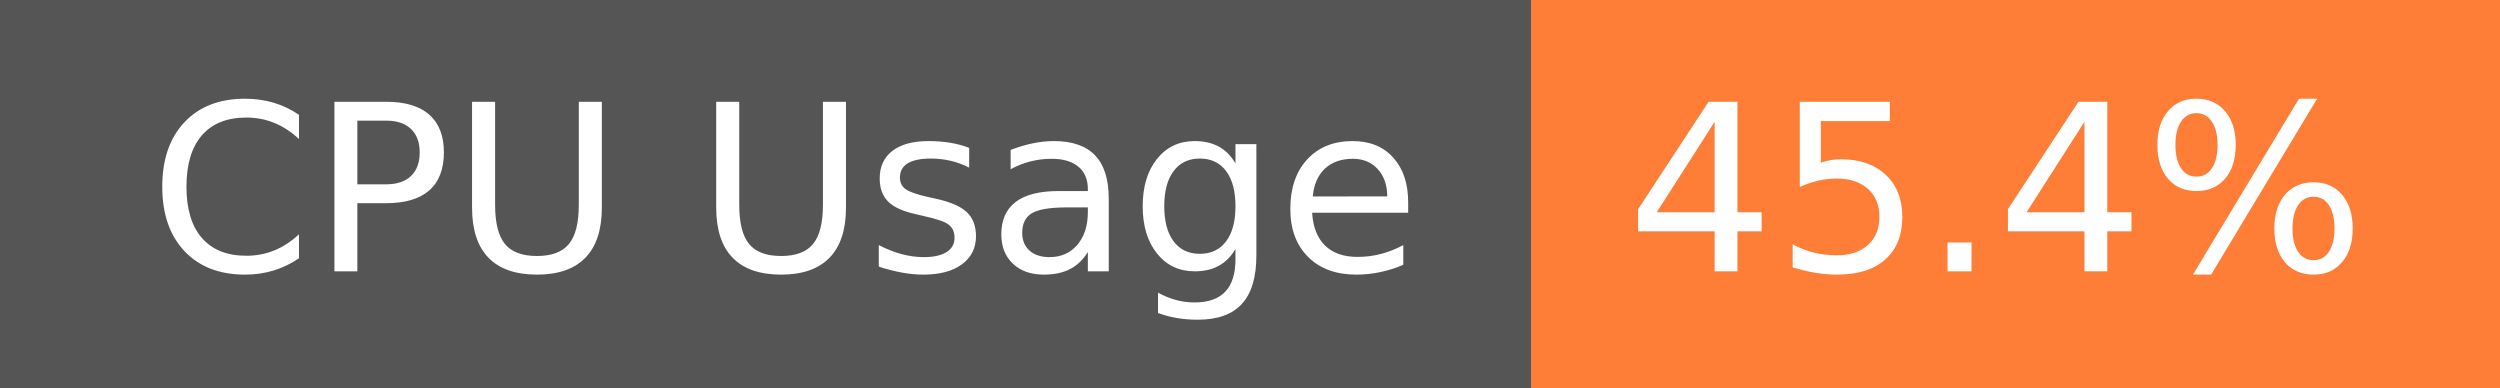
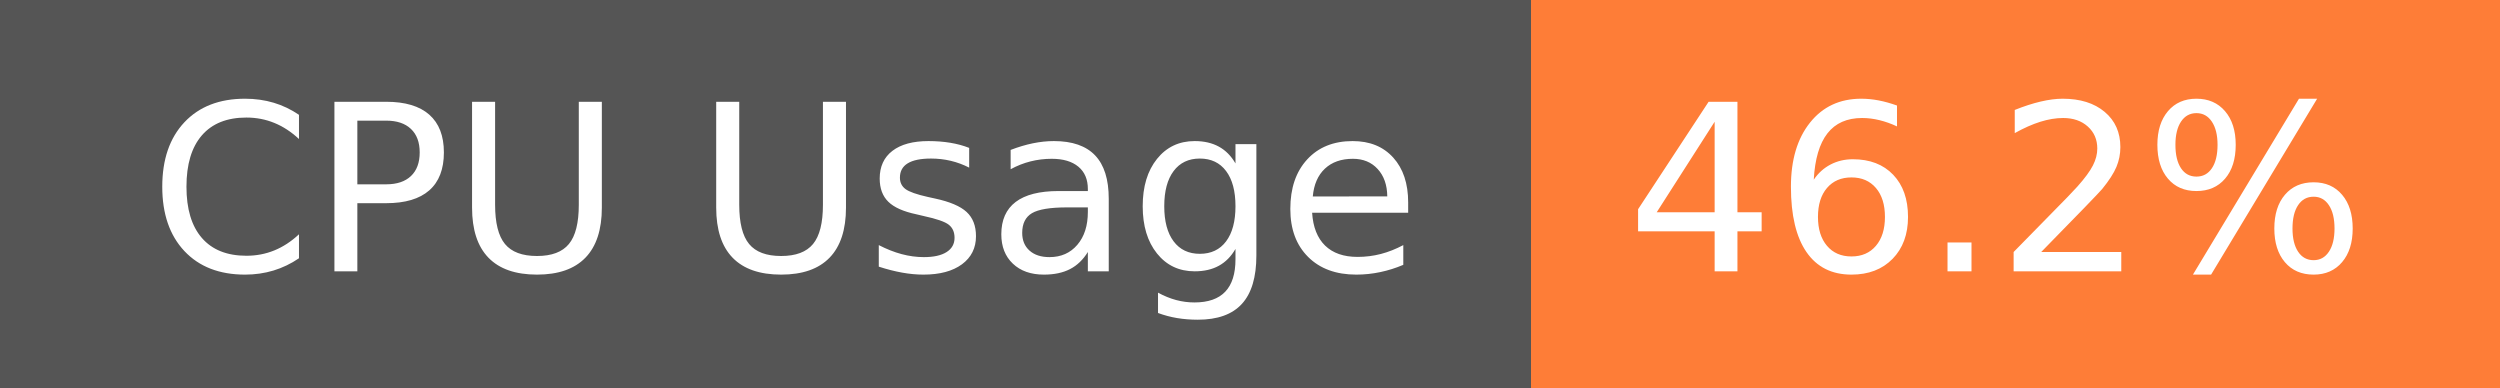
- <svg xmlns="http://www.w3.org/2000/svg" width="129" height="20" role="img" aria-label="CPU Usage: 45.4%">
+ <svg xmlns="http://www.w3.org/2000/svg" width="129" height="20" role="img" aria-label="CPU Usage: 46.2%">
  <g shape-rendering="crispEdges">
    <rect width="79" height="20" fill="#555" />
    <rect x="79" width="50" height="20" fill="#fe7d37" />
  </g>
  <g fill="#fff" text-anchor="middle" font-family="Verdana,Geneva,DejaVu Sans,sans-serif" text-rendering="geometricPrecision" font-size="120">
    <text x="405" y="140" transform="scale(.1)" fill="#fff" textLength="665">CPU Usage</text>
-     <text x="1030" y="140" transform="scale(.1)" fill="#fff" textLength="390">45.4%</text>
+     <text x="1030" y="140" transform="scale(.1)" fill="#fff" textLength="390">46.2%</text>
  </g>
</svg>
